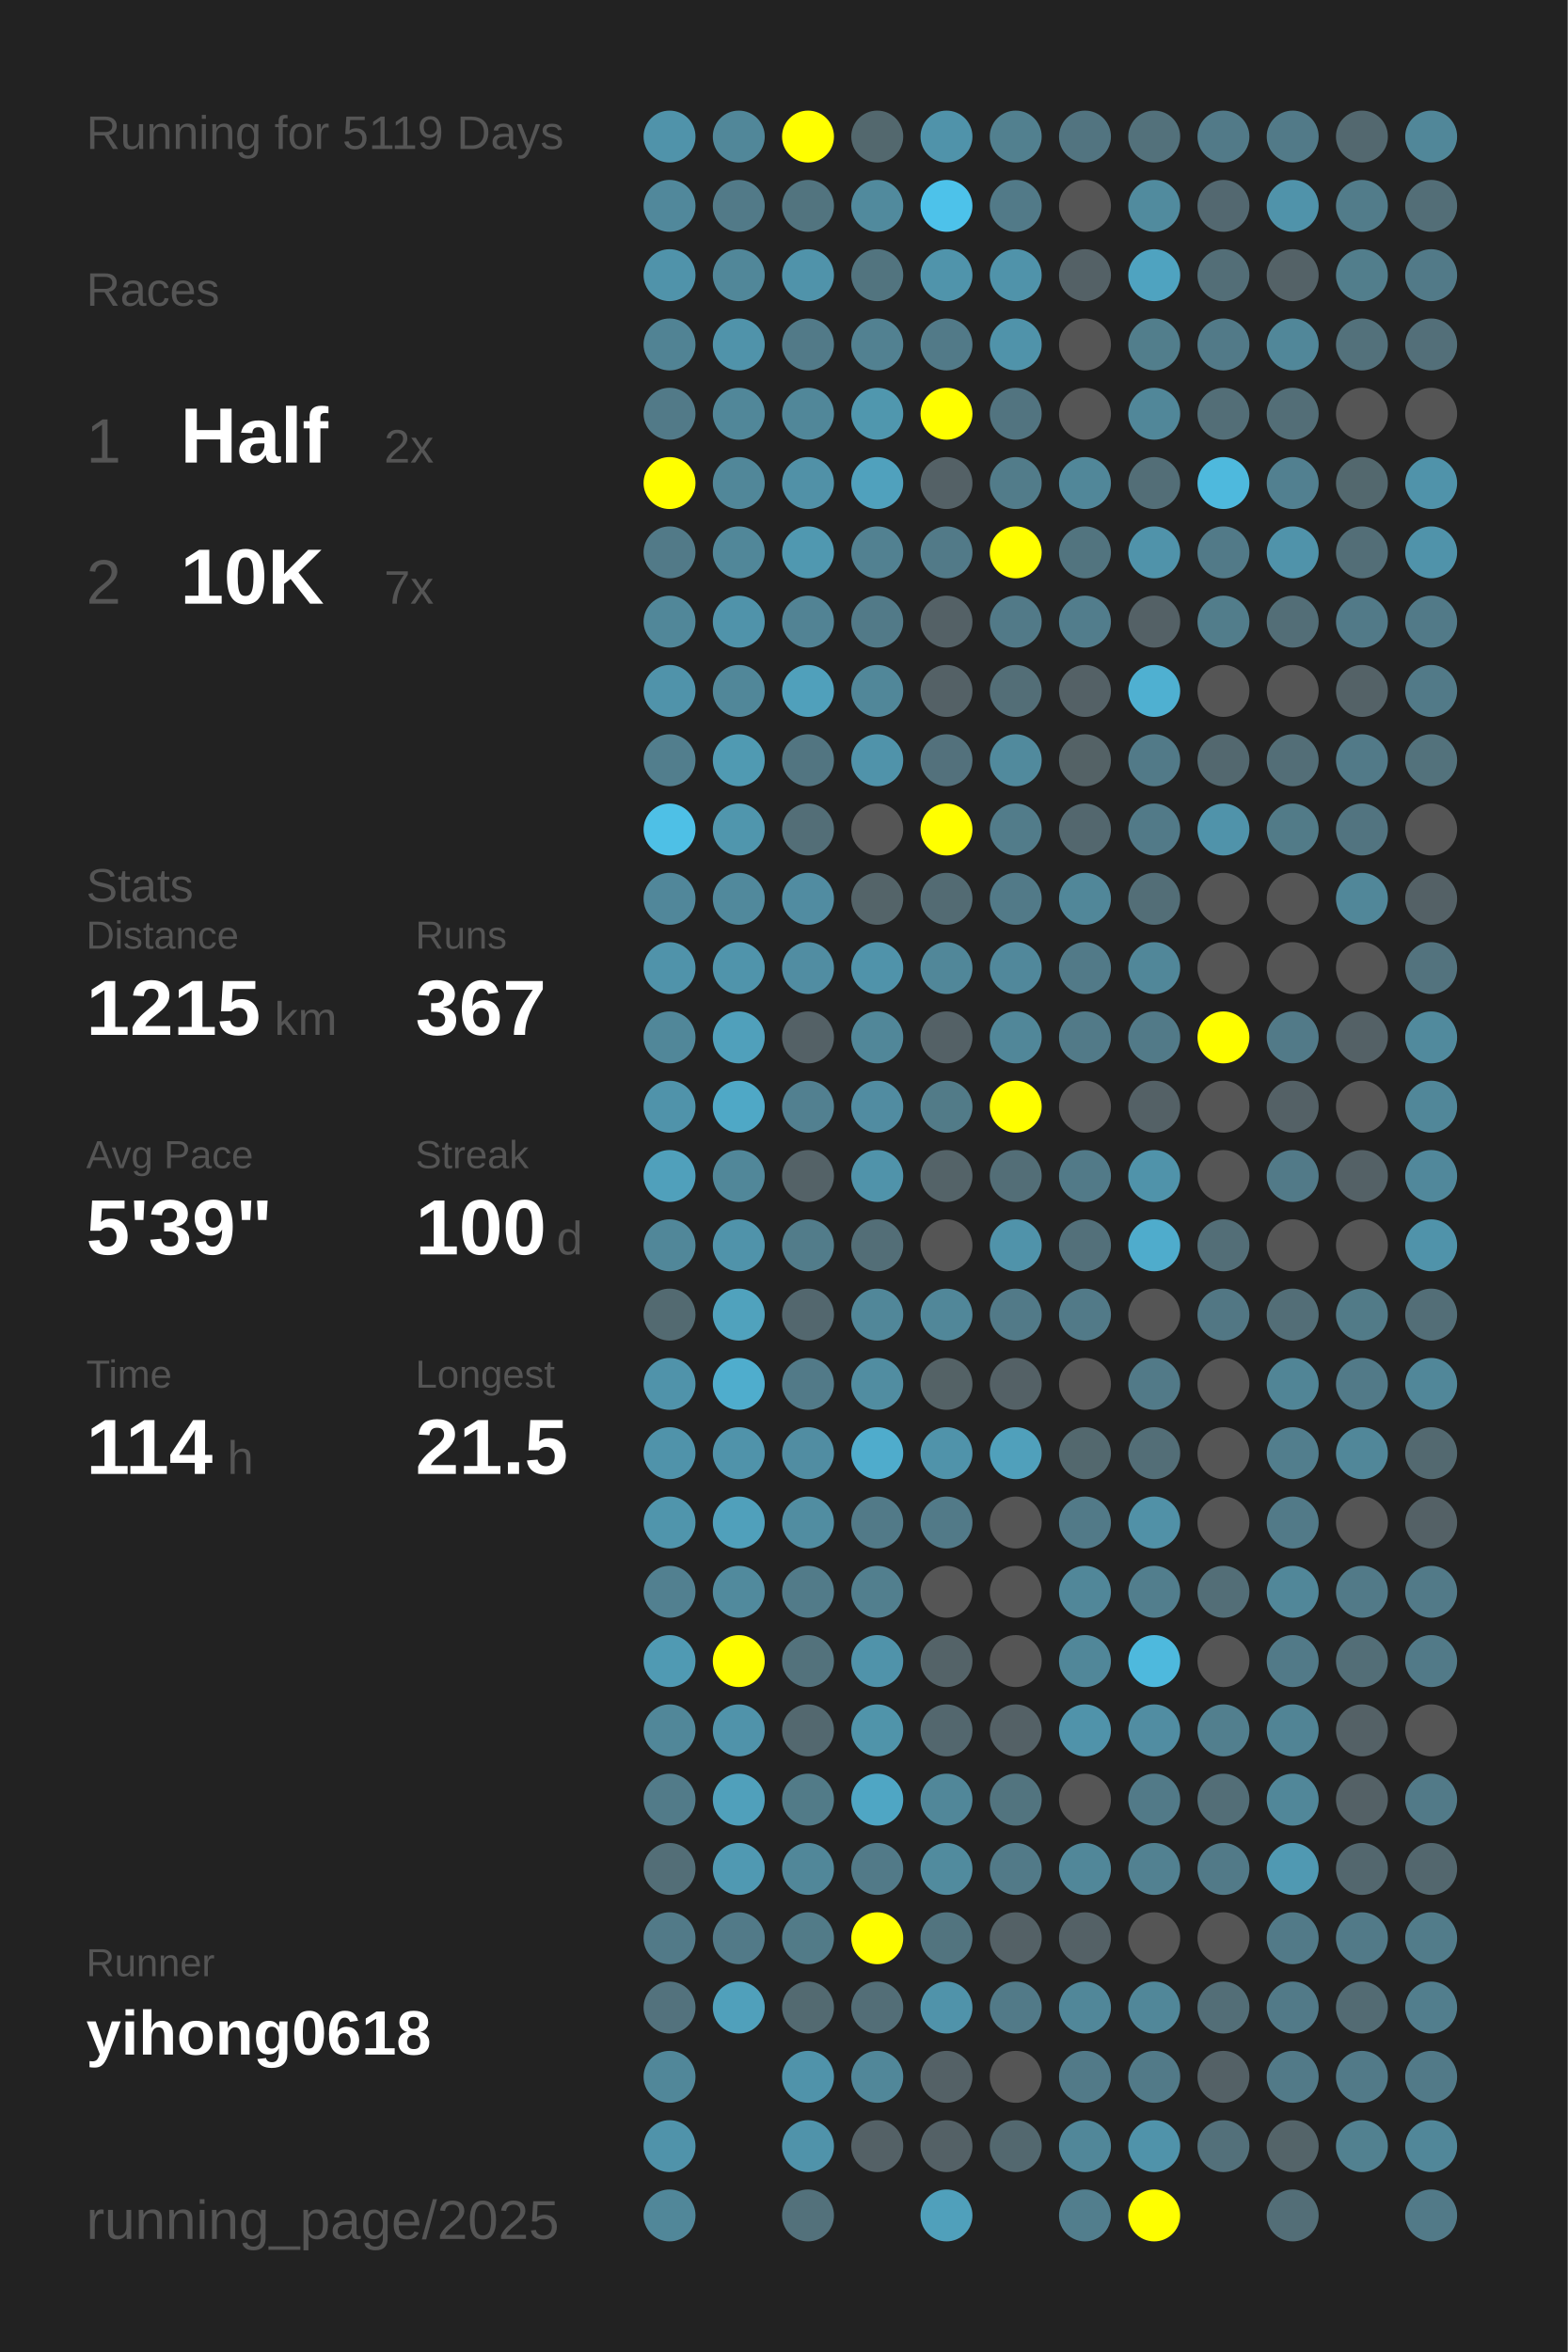
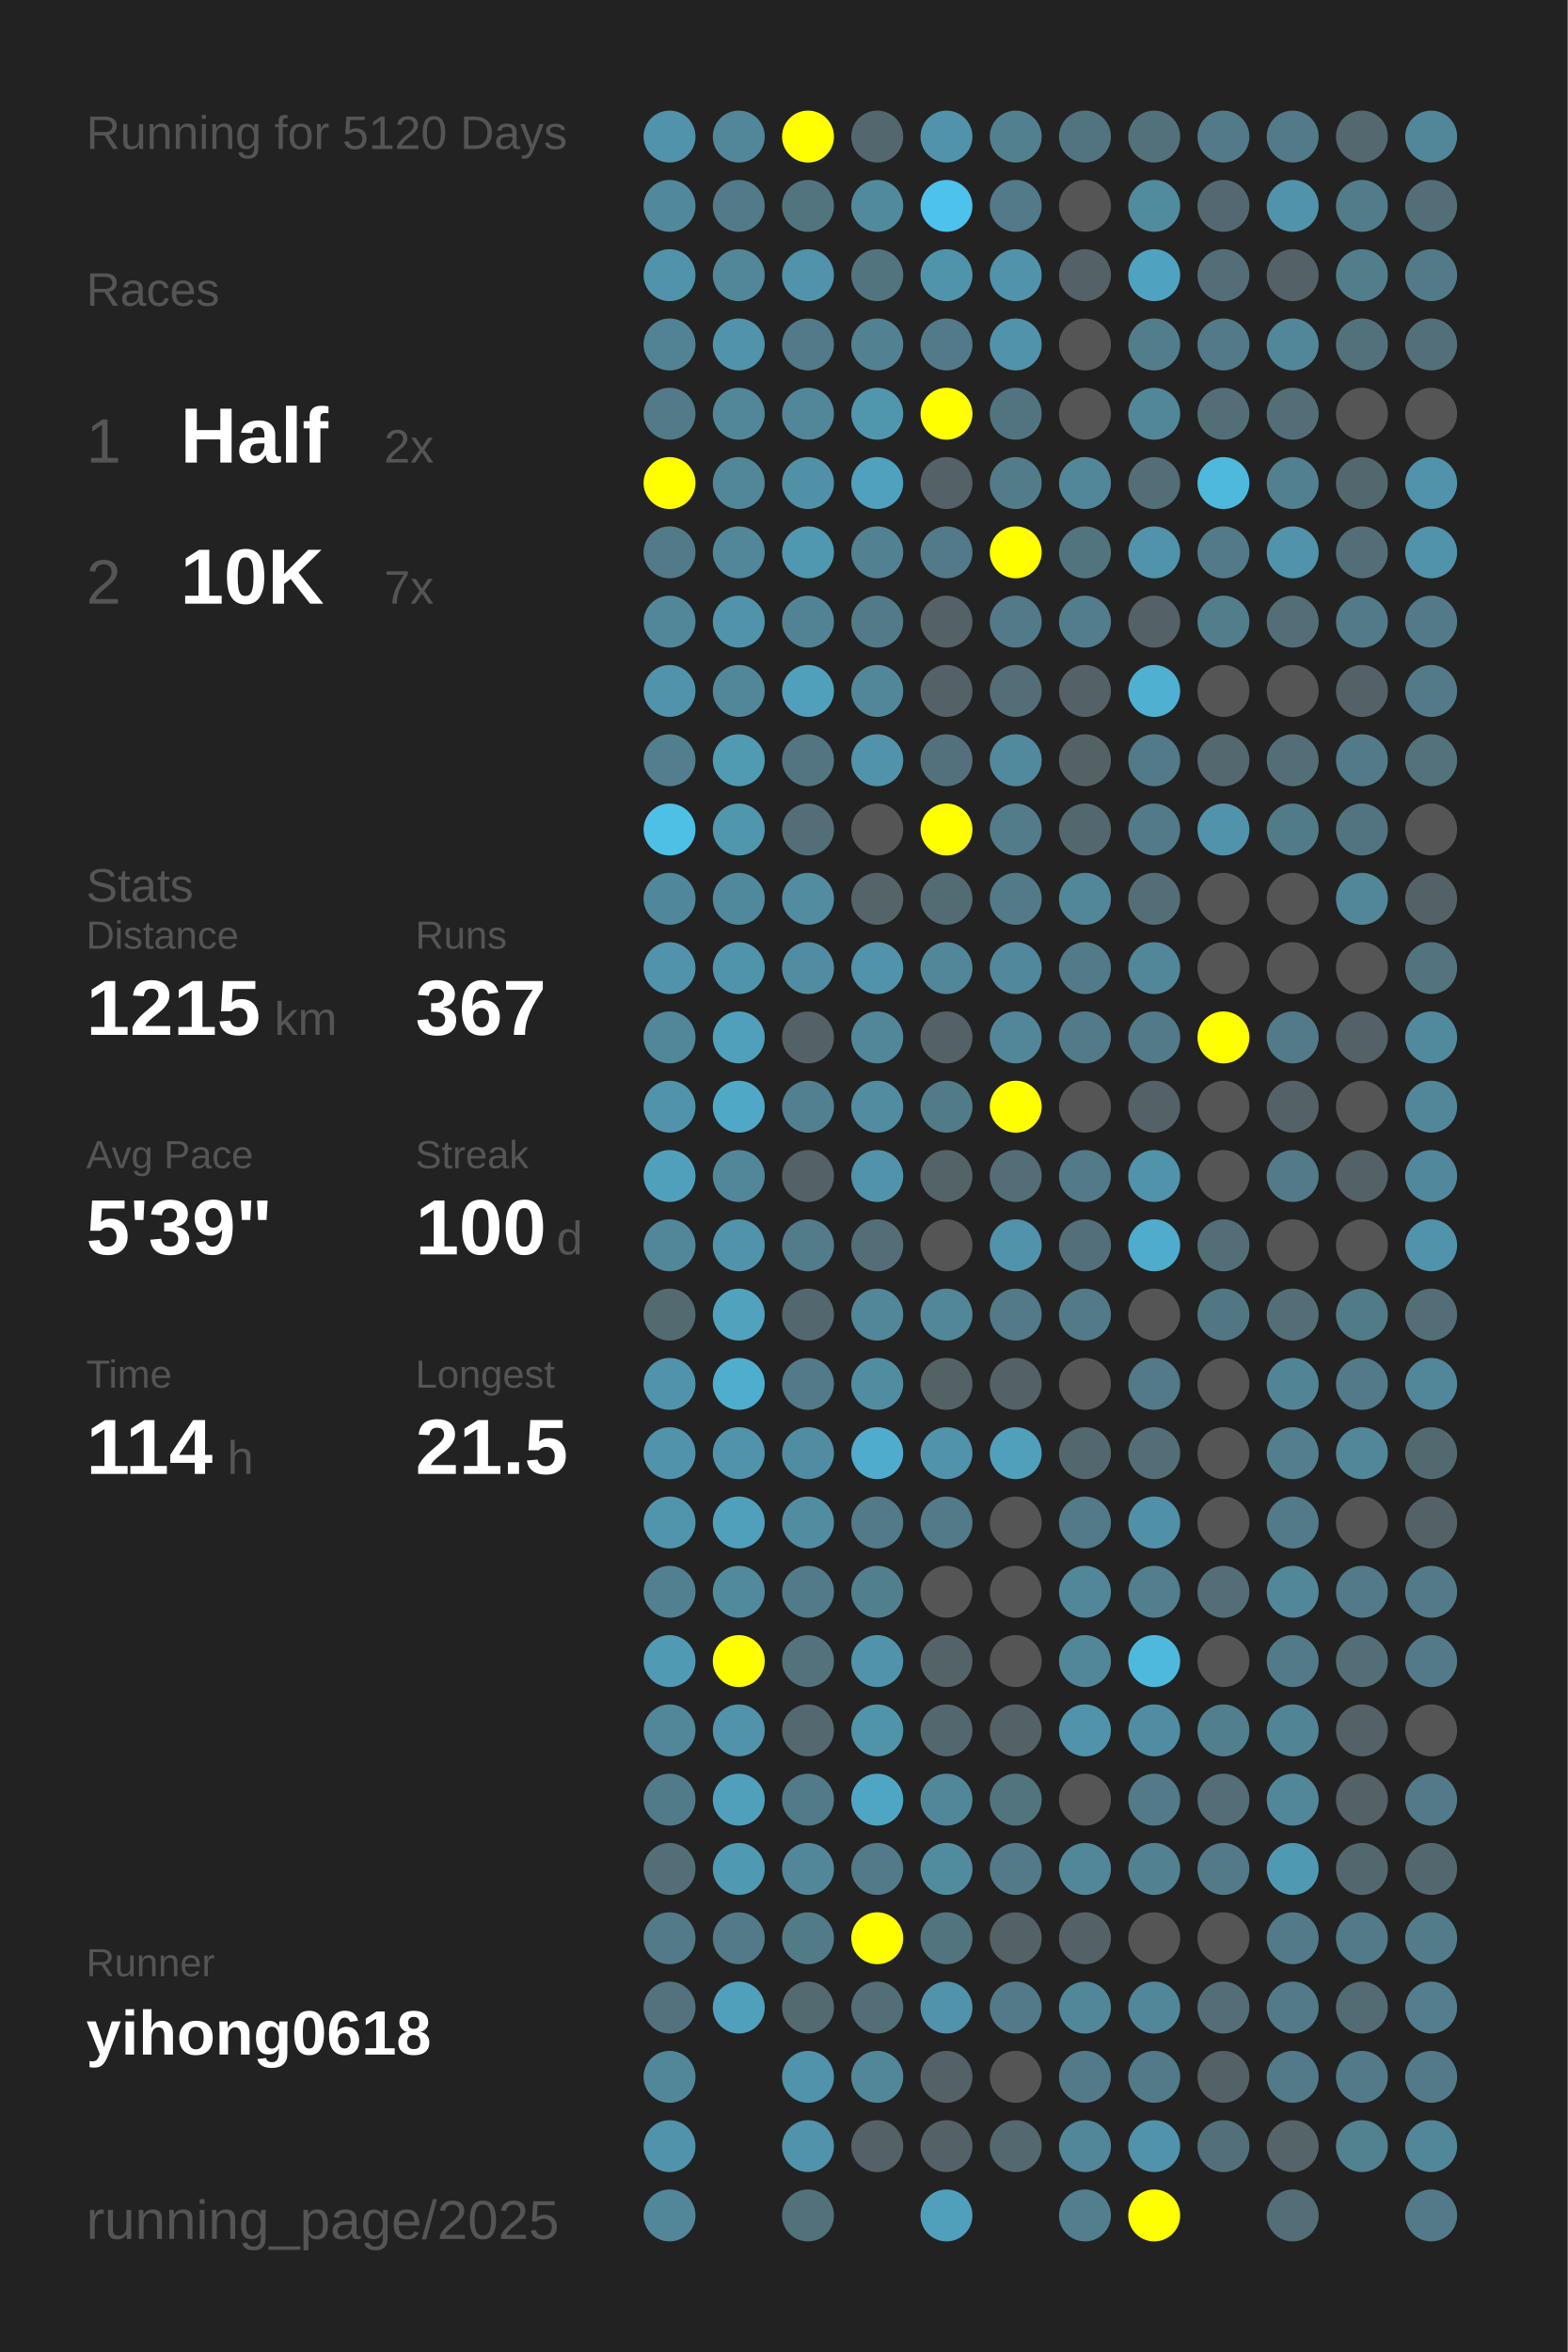
<svg xmlns="http://www.w3.org/2000/svg" baseProfile="full" height="300mm" version="1.1" viewBox="0,0,200,300" width="200mm">
  <defs />
  <rect fill="#222222" height="300" width="200" x="0" y="0" />
-   <text fill="#555555" style="font-size:6px; font-family:Arial;" x="11" y="19">Running for 5119 Days</text>
+   <text fill="#555555" style="font-size:6px; font-family:Arial;" x="11" y="19">Running for 5120 Days</text>
  <text fill="#555555" style="font-size:6px; font-family:Arial;" x="11" y="39">Races</text>
  <text fill="#555555" style="font-size:8px; font-family:Arial;" x="11" y="59">1</text>
  <text fill="#FFFFFF" style="font-size:10px; font-family:Arial; font-weight:bold;" x="23" y="59">Half</text>
  <text fill="#555555" style="font-size:6px; font-family:Arial;" x="49" y="59">2x</text>
  <text fill="#555555" style="font-size:8px; font-family:Arial;" x="11" y="77">2</text>
  <text fill="#FFFFFF" style="font-size:10px; font-family:Arial; font-weight:bold;" x="23" y="77">10K</text>
  <text fill="#555555" style="font-size:6px; font-family:Arial;" x="49" y="77">7x</text>
  <text fill="#555555" style="font-size:6px; font-family:Arial;" x="11" y="115">Stats</text>
  <text fill="#555555" style="font-size:5px; font-family:Arial;" x="11" y="121">Distance</text>
  <text fill="#FFFFFF" style="font-size:10px; font-family:Arial; font-weight:bold;" x="11" y="132">1215</text>
  <text fill="#555555" style="font-size:6px; font-family:Arial;" x="35" y="132">km</text>
  <text fill="#555555" style="font-size:5px; font-family:Arial;" x="53" y="121">Runs</text>
  <text fill="#FFFFFF" style="font-size:10px; font-family:Arial; font-weight:bold;" x="53" y="132">367</text>
  <text fill="#555555" style="font-size:5px; font-family:Arial;" x="11" y="149">Avg Pace</text>
  <text fill="#FFFFFF" style="font-size:10px; font-family:Arial; font-weight:bold;" x="11" y="160">5'39"</text>
  <text fill="#555555" style="font-size:5px; font-family:Arial;" x="53" y="149">Streak</text>
  <text fill="#FFFFFF" style="font-size:10px; font-family:Arial; font-weight:bold;" x="53" y="160">100</text>
  <text fill="#555555" style="font-size:6px; font-family:Arial;" x="71" y="160">d</text>
  <text fill="#555555" style="font-size:5px; font-family:Arial;" x="11" y="177">Time</text>
  <text fill="#FFFFFF" style="font-size:10px; font-family:Arial; font-weight:bold;" x="11" y="188">114</text>
  <text fill="#555555" style="font-size:6px; font-family:Arial;" x="29" y="188">h</text>
  <text fill="#555555" style="font-size:5px; font-family:Arial;" x="53" y="177">Longest</text>
  <text fill="#FFFFFF" style="font-size:10px; font-family:Arial; font-weight:bold;" x="53" y="188">21.5</text>
  <text fill="#555555" style="font-size:5px; font-family:Arial;" x="11" y="252.065">Runner</text>
  <text fill="#FFFFFF" style="font-size:8px; font-family:Arial; font-weight:bold;" x="11" y="262.065">yihong0618</text>
  <text fill="#555555" style="font-size:7px; font-family:Arial;" x="11" y="285.581">running_page/2025</text>
  <circle cx="85.417" cy="17.419" fill="#5093aa" r="3.312" />
  <circle cx="85.417" cy="26.258" fill="#51889b" r="3.312" />
  <circle cx="85.417" cy="35.097" fill="#5093aa" r="3.312" />
  <circle cx="85.417" cy="43.935" fill="#518394" r="3.312" />
  <circle cx="85.417" cy="52.774" fill="#527a88" r="3.312" />
  <circle cx="85.417" cy="61.613" fill="#FFFF00" r="3.312" />
  <circle cx="85.417" cy="70.452" fill="#527a88" r="3.312" />
  <circle cx="85.417" cy="79.29" fill="#518799" r="3.312" />
  <circle cx="85.417" cy="88.129" fill="#5093aa" r="3.312" />
  <circle cx="85.417" cy="96.968" fill="#527e8d" r="3.312" />
  <circle cx="85.417" cy="105.806" fill="#4ec0e6" r="3.312" />
  <circle cx="85.417" cy="114.645" fill="#51879a" r="3.312" />
  <circle cx="85.417" cy="123.484" fill="#5093aa" r="3.312" />
  <circle cx="85.417" cy="132.323" fill="#518799" r="3.312" />
  <circle cx="85.417" cy="141.161" fill="#5093aa" r="3.312" />
  <circle cx="85.417" cy="150" fill="#50a0bb" r="3.312" />
  <circle cx="85.417" cy="158.839" fill="#518799" r="3.312" />
  <circle cx="85.417" cy="167.677" fill="#536a71" r="3.312" />
  <circle cx="85.417" cy="176.516" fill="#5093aa" r="3.312" />
  <circle cx="85.417" cy="185.355" fill="#5093aa" r="3.312" />
  <circle cx="85.417" cy="194.194" fill="#5095ac" r="3.312" />
  <circle cx="85.417" cy="203.032" fill="#528090" r="3.312" />
  <circle cx="85.417" cy="211.871" fill="#509ab3" r="3.312" />
  <circle cx="85.417" cy="220.71" fill="#518799" r="3.312" />
  <circle cx="85.417" cy="229.548" fill="#527b89" r="3.312" />
  <circle cx="85.417" cy="238.387" fill="#536e77" r="3.312" />
  <circle cx="85.417" cy="247.226" fill="#527a88" r="3.312" />
  <circle cx="85.417" cy="256.065" fill="#53727d" r="3.312" />
  <circle cx="85.417" cy="264.903" fill="#518799" r="3.312" />
  <circle cx="85.417" cy="273.742" fill="#5093aa" r="3.312" />
  <circle cx="85.417" cy="282.581" fill="#518799" r="3.312" />
  <circle cx="94.25" cy="17.419" fill="#518799" r="3.312" />
  <circle cx="94.25" cy="26.258" fill="#527a88" r="3.312" />
  <circle cx="94.25" cy="35.097" fill="#518799" r="3.312" />
  <circle cx="94.25" cy="43.935" fill="#5093aa" r="3.312" />
  <circle cx="94.25" cy="52.774" fill="#518799" r="3.312" />
  <circle cx="94.25" cy="61.613" fill="#518799" r="3.312" />
  <circle cx="94.25" cy="70.452" fill="#518799" r="3.312" />
  <circle cx="94.25" cy="79.29" fill="#5093aa" r="3.312" />
  <circle cx="94.25" cy="88.129" fill="#518799" r="3.312" />
  <circle cx="94.25" cy="96.968" fill="#509ab2" r="3.312" />
  <circle cx="94.25" cy="105.806" fill="#5096ad" r="3.312" />
  <circle cx="94.25" cy="114.645" fill="#51899c" r="3.312" />
  <circle cx="94.25" cy="123.484" fill="#5094ab" r="3.312" />
  <circle cx="94.25" cy="132.323" fill="#50a0bb" r="3.312" />
  <circle cx="94.25" cy="141.161" fill="#4fa8c6" r="3.312" />
  <circle cx="94.25" cy="150" fill="#518799" r="3.312" />
  <circle cx="94.25" cy="158.839" fill="#5093aa" r="3.312" />
  <circle cx="94.25" cy="167.677" fill="#50a2bd" r="3.312" />
  <circle cx="94.25" cy="176.516" fill="#4fadcd" r="3.312" />
  <circle cx="94.25" cy="185.355" fill="#5093aa" r="3.312" />
  <circle cx="94.25" cy="194.194" fill="#50a0bb" r="3.312" />
  <circle cx="94.25" cy="203.032" fill="#518a9d" r="3.312" />
  <circle cx="94.25" cy="211.871" fill="#FFFF00" r="3.312" />
  <circle cx="94.25" cy="220.71" fill="#5093aa" r="3.312" />
  <circle cx="94.25" cy="229.548" fill="#50a0bb" r="3.312" />
  <circle cx="94.25" cy="238.387" fill="#5099b2" r="3.312" />
  <circle cx="94.25" cy="247.226" fill="#527a88" r="3.312" />
  <circle cx="94.25" cy="256.065" fill="#50a0bb" r="3.312" />
  <circle cx="103.083" cy="17.419" fill="#FFFF00" r="3.312" />
  <circle cx="103.083" cy="26.258" fill="#52747f" r="3.312" />
  <circle cx="103.083" cy="35.097" fill="#5093aa" r="3.312" />
  <circle cx="103.083" cy="43.935" fill="#527a88" r="3.312" />
  <circle cx="103.083" cy="52.774" fill="#518799" r="3.312" />
  <circle cx="103.083" cy="61.613" fill="#5191a7" r="3.312" />
  <circle cx="103.083" cy="70.452" fill="#5098b0" r="3.312" />
  <circle cx="103.083" cy="79.29" fill="#528394" r="3.312" />
  <circle cx="103.083" cy="88.129" fill="#50a0bb" r="3.312" />
  <circle cx="103.083" cy="96.968" fill="#527581" r="3.312" />
  <circle cx="103.083" cy="105.806" fill="#536e77" r="3.312" />
  <circle cx="103.083" cy="114.645" fill="#518ca1" r="3.312" />
  <circle cx="103.083" cy="123.484" fill="#518da2" r="3.312" />
  <circle cx="103.083" cy="132.323" fill="#546166" r="3.312" />
  <circle cx="103.083" cy="141.161" fill="#528090" r="3.312" />
  <circle cx="103.083" cy="150" fill="#546267" r="3.312" />
  <circle cx="103.083" cy="158.839" fill="#527c8a" r="3.312" />
  <circle cx="103.083" cy="167.677" fill="#53676e" r="3.312" />
  <circle cx="103.083" cy="176.516" fill="#527a88" r="3.312" />
  <circle cx="103.083" cy="185.355" fill="#518da2" r="3.312" />
  <circle cx="103.083" cy="194.194" fill="#518da1" r="3.312" />
  <circle cx="103.083" cy="203.032" fill="#527b89" r="3.312" />
  <circle cx="103.083" cy="211.871" fill="#53727c" r="3.312" />
  <circle cx="103.083" cy="220.71" fill="#53686f" r="3.312" />
  <circle cx="103.083" cy="229.548" fill="#527b88" r="3.312" />
  <circle cx="103.083" cy="238.387" fill="#518799" r="3.312" />
  <circle cx="103.083" cy="247.226" fill="#527b88" r="3.312" />
  <circle cx="103.083" cy="256.065" fill="#536a71" r="3.312" />
  <circle cx="103.083" cy="264.903" fill="#5093aa" r="3.312" />
  <circle cx="103.083" cy="273.742" fill="#5093aa" r="3.312" />
  <circle cx="103.083" cy="282.581" fill="#53717b" r="3.312" />
  <circle cx="111.917" cy="17.419" fill="#53686e" r="3.312" />
  <circle cx="111.917" cy="26.258" fill="#518a9d" r="3.312" />
  <circle cx="111.917" cy="35.097" fill="#52747f" r="3.312" />
  <circle cx="111.917" cy="43.935" fill="#528191" r="3.312" />
  <circle cx="111.917" cy="52.774" fill="#5097ae" r="3.312" />
  <circle cx="111.917" cy="61.613" fill="#50a1bd" r="3.312" />
  <circle cx="111.917" cy="70.452" fill="#528191" r="3.312" />
  <circle cx="111.917" cy="79.29" fill="#527a88" r="3.312" />
  <circle cx="111.917" cy="88.129" fill="#518799" r="3.312" />
  <circle cx="111.917" cy="96.968" fill="#5093aa" r="3.312" />
  <circle cx="111.917" cy="105.806" fill="#555555" r="3.312" />
  <circle cx="111.917" cy="114.645" fill="#546469" r="3.312" />
  <circle cx="111.917" cy="123.484" fill="#5093aa" r="3.312" />
  <circle cx="111.917" cy="132.323" fill="#518799" r="3.312" />
  <circle cx="111.917" cy="141.161" fill="#518ca1" r="3.312" />
  <circle cx="111.917" cy="150" fill="#5093aa" r="3.312" />
  <circle cx="111.917" cy="158.839" fill="#536e77" r="3.312" />
  <circle cx="111.917" cy="167.677" fill="#518799" r="3.312" />
  <circle cx="111.917" cy="176.516" fill="#518da1" r="3.312" />
  <circle cx="111.917" cy="185.355" fill="#4faccc" r="3.312" />
  <circle cx="111.917" cy="194.194" fill="#527a88" r="3.312" />
  <circle cx="111.917" cy="203.032" fill="#527f8e" r="3.312" />
  <circle cx="111.917" cy="211.871" fill="#5093aa" r="3.312" />
  <circle cx="111.917" cy="220.71" fill="#5094aa" r="3.312" />
  <circle cx="111.917" cy="229.548" fill="#4fa6c4" r="3.312" />
  <circle cx="111.917" cy="238.387" fill="#527a88" r="3.312" />
  <circle cx="111.917" cy="247.226" fill="#FFFF00" r="3.312" />
  <circle cx="111.917" cy="256.065" fill="#536e77" r="3.312" />
  <circle cx="111.917" cy="264.903" fill="#518799" r="3.312" />
  <circle cx="111.917" cy="273.742" fill="#546166" r="3.312" />
  <circle cx="120.75" cy="17.419" fill="#5093aa" r="3.312" />
  <circle cx="120.75" cy="26.258" fill="#4dc2ea" r="3.312" />
  <circle cx="120.75" cy="35.097" fill="#5094ab" r="3.312" />
  <circle cx="120.75" cy="43.935" fill="#527a88" r="3.312" />
  <circle cx="120.75" cy="52.774" fill="#FFFF00" r="3.312" />
  <circle cx="120.75" cy="61.613" fill="#546166" r="3.312" />
  <circle cx="120.75" cy="70.452" fill="#527a88" r="3.312" />
  <circle cx="120.75" cy="79.29" fill="#546166" r="3.312" />
  <circle cx="120.75" cy="88.129" fill="#546166" r="3.312" />
  <circle cx="120.75" cy="96.968" fill="#53717c" r="3.312" />
  <circle cx="120.75" cy="105.806" fill="#FFFF00" r="3.312" />
  <circle cx="120.75" cy="114.645" fill="#536b73" r="3.312" />
  <circle cx="120.75" cy="123.484" fill="#518799" r="3.312" />
  <circle cx="120.75" cy="132.323" fill="#546166" r="3.312" />
  <circle cx="120.75" cy="141.161" fill="#527b88" r="3.312" />
  <circle cx="120.75" cy="150" fill="#546368" r="3.312" />
  <circle cx="120.75" cy="158.839" fill="#555555" r="3.312" />
  <circle cx="120.75" cy="167.677" fill="#518799" r="3.312" />
  <circle cx="120.75" cy="176.516" fill="#546266" r="3.312" />
  <circle cx="120.75" cy="185.355" fill="#5093aa" r="3.312" />
  <circle cx="120.75" cy="194.194" fill="#527a88" r="3.312" />
  <circle cx="120.75" cy="203.032" fill="#555555" r="3.312" />
  <circle cx="120.75" cy="211.871" fill="#546368" r="3.312" />
  <circle cx="120.75" cy="220.71" fill="#53676e" r="3.312" />
  <circle cx="120.75" cy="229.548" fill="#518799" r="3.312" />
  <circle cx="120.75" cy="238.387" fill="#518b9e" r="3.312" />
  <circle cx="120.75" cy="247.226" fill="#52747f" r="3.312" />
  <circle cx="120.75" cy="256.065" fill="#5093aa" r="3.312" />
  <circle cx="120.75" cy="264.903" fill="#546166" r="3.312" />
  <circle cx="120.75" cy="273.742" fill="#546166" r="3.312" />
  <circle cx="120.75" cy="282.581" fill="#50a0bb" r="3.312" />
  <circle cx="129.583" cy="17.419" fill="#52808f" r="3.312" />
  <circle cx="129.583" cy="26.258" fill="#527a88" r="3.312" />
  <circle cx="129.583" cy="35.097" fill="#5093aa" r="3.312" />
  <circle cx="129.583" cy="43.935" fill="#5093aa" r="3.312" />
  <circle cx="129.583" cy="52.774" fill="#527480" r="3.312" />
  <circle cx="129.583" cy="61.613" fill="#527c8a" r="3.312" />
  <circle cx="129.583" cy="70.452" fill="#FFFF00" r="3.312" />
  <circle cx="129.583" cy="79.29" fill="#527a88" r="3.312" />
  <circle cx="129.583" cy="88.129" fill="#536e77" r="3.312" />
  <circle cx="129.583" cy="96.968" fill="#518a9d" r="3.312" />
  <circle cx="129.583" cy="105.806" fill="#527c8a" r="3.312" />
  <circle cx="129.583" cy="114.645" fill="#527a88" r="3.312" />
  <circle cx="129.583" cy="123.484" fill="#51889b" r="3.312" />
  <circle cx="129.583" cy="132.323" fill="#518799" r="3.312" />
  <circle cx="129.583" cy="141.161" fill="#FFFF00" r="3.312" />
  <circle cx="129.583" cy="150" fill="#536e77" r="3.312" />
  <circle cx="129.583" cy="158.839" fill="#5093aa" r="3.312" />
  <circle cx="129.583" cy="167.677" fill="#527a88" r="3.312" />
  <circle cx="129.583" cy="176.516" fill="#546166" r="3.312" />
  <circle cx="129.583" cy="185.355" fill="#50a0bb" r="3.312" />
  <circle cx="129.583" cy="194.194" fill="#555555" r="3.312" />
  <circle cx="129.583" cy="203.032" fill="#555555" r="3.312" />
  <circle cx="129.583" cy="211.871" fill="#555555" r="3.312" />
  <circle cx="129.583" cy="220.71" fill="#546166" r="3.312" />
  <circle cx="129.583" cy="229.548" fill="#52747f" r="3.312" />
  <circle cx="129.583" cy="238.387" fill="#527a88" r="3.312" />
  <circle cx="129.583" cy="247.226" fill="#546166" r="3.312" />
  <circle cx="129.583" cy="256.065" fill="#527a88" r="3.312" />
  <circle cx="129.583" cy="264.903" fill="#555555" r="3.312" />
  <circle cx="129.583" cy="273.742" fill="#53686f" r="3.312" />
  <circle cx="138.417" cy="17.419" fill="#527480" r="3.312" />
  <circle cx="138.417" cy="26.258" fill="#555555" r="3.312" />
  <circle cx="138.417" cy="35.097" fill="#546166" r="3.312" />
  <circle cx="138.417" cy="43.935" fill="#555555" r="3.312" />
  <circle cx="138.417" cy="52.774" fill="#555555" r="3.312" />
  <circle cx="138.417" cy="61.613" fill="#518799" r="3.312" />
  <circle cx="138.417" cy="70.452" fill="#52747f" r="3.312" />
  <circle cx="138.417" cy="79.29" fill="#527d8c" r="3.312" />
  <circle cx="138.417" cy="88.129" fill="#546166" r="3.312" />
  <circle cx="138.417" cy="96.968" fill="#546266" r="3.312" />
  <circle cx="138.417" cy="105.806" fill="#53676e" r="3.312" />
  <circle cx="138.417" cy="114.645" fill="#518799" r="3.312" />
  <circle cx="138.417" cy="123.484" fill="#527a88" r="3.312" />
  <circle cx="138.417" cy="132.323" fill="#527a88" r="3.312" />
  <circle cx="138.417" cy="141.161" fill="#555555" r="3.312" />
  <circle cx="138.417" cy="150" fill="#527a88" r="3.312" />
  <circle cx="138.417" cy="158.839" fill="#53707a" r="3.312" />
  <circle cx="138.417" cy="167.677" fill="#527a88" r="3.312" />
  <circle cx="138.417" cy="176.516" fill="#555555" r="3.312" />
  <circle cx="138.417" cy="185.355" fill="#53686e" r="3.312" />
  <circle cx="138.417" cy="194.194" fill="#527a88" r="3.312" />
  <circle cx="138.417" cy="203.032" fill="#518799" r="3.312" />
  <circle cx="138.417" cy="211.871" fill="#518799" r="3.312" />
  <circle cx="138.417" cy="220.71" fill="#5093aa" r="3.312" />
  <circle cx="138.417" cy="229.548" fill="#555555" r="3.312" />
  <circle cx="138.417" cy="238.387" fill="#518799" r="3.312" />
  <circle cx="138.417" cy="247.226" fill="#546166" r="3.312" />
  <circle cx="138.417" cy="256.065" fill="#518799" r="3.312" />
  <circle cx="138.417" cy="264.903" fill="#527a88" r="3.312" />
  <circle cx="138.417" cy="273.742" fill="#518799" r="3.312" />
  <circle cx="138.417" cy="282.581" fill="#527e8d" r="3.312" />
  <circle cx="147.25" cy="17.419" fill="#53717b" r="3.312" />
  <circle cx="147.25" cy="26.258" fill="#518b9e" r="3.312" />
  <circle cx="147.25" cy="35.097" fill="#4fa3c0" r="3.312" />
  <circle cx="147.25" cy="43.935" fill="#527e8c" r="3.312" />
  <circle cx="147.25" cy="52.774" fill="#518799" r="3.312" />
  <circle cx="147.25" cy="61.613" fill="#536e77" r="3.312" />
  <circle cx="147.25" cy="70.452" fill="#5093aa" r="3.312" />
  <circle cx="147.25" cy="79.29" fill="#546166" r="3.312" />
  <circle cx="147.25" cy="88.129" fill="#4fb0d1" r="3.312" />
  <circle cx="147.25" cy="96.968" fill="#527a88" r="3.312" />
  <circle cx="147.25" cy="105.806" fill="#527a88" r="3.312" />
  <circle cx="147.25" cy="114.645" fill="#536e77" r="3.312" />
  <circle cx="147.25" cy="123.484" fill="#518799" r="3.312" />
  <circle cx="147.25" cy="132.323" fill="#527a88" r="3.312" />
  <circle cx="147.25" cy="141.161" fill="#546166" r="3.312" />
  <circle cx="147.25" cy="150" fill="#5093aa" r="3.312" />
  <circle cx="147.25" cy="158.839" fill="#4faccc" r="3.312" />
  <circle cx="147.25" cy="167.677" fill="#555555" r="3.312" />
  <circle cx="147.25" cy="176.516" fill="#527a88" r="3.312" />
  <circle cx="147.25" cy="185.355" fill="#536e77" r="3.312" />
  <circle cx="147.25" cy="194.194" fill="#5191a7" r="3.312" />
  <circle cx="147.25" cy="203.032" fill="#527e8d" r="3.312" />
  <circle cx="147.25" cy="211.871" fill="#4eb9dd" r="3.312" />
  <circle cx="147.25" cy="220.71" fill="#518da2" r="3.312" />
  <circle cx="147.25" cy="229.548" fill="#527a88" r="3.312" />
  <circle cx="147.25" cy="238.387" fill="#528191" r="3.312" />
  <circle cx="147.25" cy="247.226" fill="#555555" r="3.312" />
  <circle cx="147.25" cy="256.065" fill="#518799" r="3.312" />
  <circle cx="147.25" cy="264.903" fill="#527a88" r="3.312" />
  <circle cx="147.25" cy="273.742" fill="#5093aa" r="3.312" />
  <circle cx="147.25" cy="282.581" fill="#FFFF00" r="3.312" />
  <circle cx="156.083" cy="17.419" fill="#527a88" r="3.312" />
  <circle cx="156.083" cy="26.258" fill="#536870" r="3.312" />
  <circle cx="156.083" cy="35.097" fill="#536e77" r="3.312" />
  <circle cx="156.083" cy="43.935" fill="#527a88" r="3.312" />
  <circle cx="156.083" cy="52.774" fill="#536e77" r="3.312" />
  <circle cx="156.083" cy="61.613" fill="#4eb9dd" r="3.312" />
  <circle cx="156.083" cy="70.452" fill="#527a88" r="3.312" />
  <circle cx="156.083" cy="79.29" fill="#527d8b" r="3.312" />
  <circle cx="156.083" cy="88.129" fill="#555555" r="3.312" />
  <circle cx="156.083" cy="96.968" fill="#53686f" r="3.312" />
  <circle cx="156.083" cy="105.806" fill="#5093aa" r="3.312" />
  <circle cx="156.083" cy="114.645" fill="#555555" r="3.312" />
  <circle cx="156.083" cy="123.484" fill="#555555" r="3.312" />
  <circle cx="156.083" cy="132.323" fill="#FFFF00" r="3.312" />
  <circle cx="156.083" cy="141.161" fill="#555555" r="3.312" />
  <circle cx="156.083" cy="150" fill="#555555" r="3.312" />
  <circle cx="156.083" cy="158.839" fill="#536e77" r="3.312" />
  <circle cx="156.083" cy="167.677" fill="#527784" r="3.312" />
  <circle cx="156.083" cy="176.516" fill="#555555" r="3.312" />
  <circle cx="156.083" cy="185.355" fill="#555555" r="3.312" />
  <circle cx="156.083" cy="194.194" fill="#555555" r="3.312" />
  <circle cx="156.083" cy="203.032" fill="#536e77" r="3.312" />
  <circle cx="156.083" cy="211.871" fill="#555555" r="3.312" />
  <circle cx="156.083" cy="220.71" fill="#527f8e" r="3.312" />
  <circle cx="156.083" cy="229.548" fill="#536e77" r="3.312" />
  <circle cx="156.083" cy="238.387" fill="#527a88" r="3.312" />
  <circle cx="156.083" cy="247.226" fill="#555555" r="3.312" />
  <circle cx="156.083" cy="256.065" fill="#536e77" r="3.312" />
  <circle cx="156.083" cy="264.903" fill="#546166" r="3.312" />
  <circle cx="156.083" cy="273.742" fill="#53707a" r="3.312" />
  <circle cx="164.917" cy="17.419" fill="#527a88" r="3.312" />
  <circle cx="164.917" cy="26.258" fill="#5093aa" r="3.312" />
  <circle cx="164.917" cy="35.097" fill="#546267" r="3.312" />
  <circle cx="164.917" cy="43.935" fill="#518799" r="3.312" />
  <circle cx="164.917" cy="52.774" fill="#536e77" r="3.312" />
  <circle cx="164.917" cy="61.613" fill="#528090" r="3.312" />
  <circle cx="164.917" cy="70.452" fill="#5093aa" r="3.312" />
  <circle cx="164.917" cy="79.29" fill="#536e77" r="3.312" />
  <circle cx="164.917" cy="88.129" fill="#555555" r="3.312" />
  <circle cx="164.917" cy="96.968" fill="#536e77" r="3.312" />
  <circle cx="164.917" cy="105.806" fill="#527b88" r="3.312" />
  <circle cx="164.917" cy="114.645" fill="#555555" r="3.312" />
  <circle cx="164.917" cy="123.484" fill="#555555" r="3.312" />
  <circle cx="164.917" cy="132.323" fill="#527a88" r="3.312" />
  <circle cx="164.917" cy="141.161" fill="#546166" r="3.312" />
  <circle cx="164.917" cy="150" fill="#527a88" r="3.312" />
  <circle cx="164.917" cy="158.839" fill="#555555" r="3.312" />
  <circle cx="164.917" cy="167.677" fill="#536e77" r="3.312" />
  <circle cx="164.917" cy="176.516" fill="#518596" r="3.312" />
  <circle cx="164.917" cy="185.355" fill="#527e8d" r="3.312" />
  <circle cx="164.917" cy="194.194" fill="#527a88" r="3.312" />
  <circle cx="164.917" cy="203.032" fill="#518799" r="3.312" />
  <circle cx="164.917" cy="211.871" fill="#527a88" r="3.312" />
  <circle cx="164.917" cy="220.71" fill="#518495" r="3.312" />
  <circle cx="164.917" cy="229.548" fill="#518799" r="3.312" />
  <circle cx="164.917" cy="238.387" fill="#5099b2" r="3.312" />
  <circle cx="164.917" cy="247.226" fill="#527a88" r="3.312" />
  <circle cx="164.917" cy="256.065" fill="#527a88" r="3.312" />
  <circle cx="164.917" cy="264.903" fill="#527a88" r="3.312" />
  <circle cx="164.917" cy="273.742" fill="#546469" r="3.312" />
  <circle cx="164.917" cy="282.581" fill="#536e77" r="3.312" />
  <circle cx="173.75" cy="17.419" fill="#53686f" r="3.312" />
  <circle cx="173.75" cy="26.258" fill="#527c8a" r="3.312" />
  <circle cx="173.75" cy="35.097" fill="#527e8c" r="3.312" />
  <circle cx="173.75" cy="43.935" fill="#53717b" r="3.312" />
  <circle cx="173.75" cy="52.774" fill="#555555" r="3.312" />
  <circle cx="173.75" cy="61.613" fill="#53686e" r="3.312" />
  <circle cx="173.75" cy="70.452" fill="#536e77" r="3.312" />
  <circle cx="173.75" cy="79.29" fill="#527a88" r="3.312" />
  <circle cx="173.75" cy="88.129" fill="#546267" r="3.312" />
  <circle cx="173.75" cy="96.968" fill="#527a88" r="3.312" />
  <circle cx="173.75" cy="105.806" fill="#527480" r="3.312" />
  <circle cx="173.75" cy="114.645" fill="#518799" r="3.312" />
  <circle cx="173.75" cy="123.484" fill="#555555" r="3.312" />
  <circle cx="173.75" cy="132.323" fill="#546166" r="3.312" />
  <circle cx="173.75" cy="141.161" fill="#555555" r="3.312" />
  <circle cx="173.75" cy="150" fill="#546166" r="3.312" />
  <circle cx="173.75" cy="158.839" fill="#555555" r="3.312" />
  <circle cx="173.75" cy="167.677" fill="#527b88" r="3.312" />
  <circle cx="173.75" cy="176.516" fill="#527a88" r="3.312" />
  <circle cx="173.75" cy="185.355" fill="#518799" r="3.312" />
  <circle cx="173.75" cy="194.194" fill="#555555" r="3.312" />
  <circle cx="173.75" cy="203.032" fill="#527a88" r="3.312" />
  <circle cx="173.75" cy="211.871" fill="#536e77" r="3.312" />
  <circle cx="173.75" cy="220.71" fill="#546166" r="3.312" />
  <circle cx="173.75" cy="229.548" fill="#546166" r="3.312" />
  <circle cx="173.75" cy="238.387" fill="#53676e" r="3.312" />
  <circle cx="173.75" cy="247.226" fill="#527a88" r="3.312" />
  <circle cx="173.75" cy="256.065" fill="#536b73" r="3.312" />
  <circle cx="173.75" cy="264.903" fill="#527a88" r="3.312" />
  <circle cx="173.75" cy="273.742" fill="#528190" r="3.312" />
  <circle cx="182.583" cy="17.419" fill="#518799" r="3.312" />
  <circle cx="182.583" cy="26.258" fill="#536e77" r="3.312" />
  <circle cx="182.583" cy="35.097" fill="#527a88" r="3.312" />
  <circle cx="182.583" cy="43.935" fill="#536f79" r="3.312" />
  <circle cx="182.583" cy="52.774" fill="#555555" r="3.312" />
  <circle cx="182.583" cy="61.613" fill="#5093aa" r="3.312" />
  <circle cx="182.583" cy="70.452" fill="#5093aa" r="3.312" />
  <circle cx="182.583" cy="79.29" fill="#527a88" r="3.312" />
  <circle cx="182.583" cy="88.129" fill="#527a88" r="3.312" />
  <circle cx="182.583" cy="96.968" fill="#53727c" r="3.312" />
  <circle cx="182.583" cy="105.806" fill="#555555" r="3.312" />
  <circle cx="182.583" cy="114.645" fill="#546166" r="3.312" />
  <circle cx="182.583" cy="123.484" fill="#53737e" r="3.312" />
  <circle cx="182.583" cy="132.323" fill="#518a9d" r="3.312" />
  <circle cx="182.583" cy="141.161" fill="#518799" r="3.312" />
  <circle cx="182.583" cy="150" fill="#51889b" r="3.312" />
  <circle cx="182.583" cy="158.839" fill="#5093aa" r="3.312" />
  <circle cx="182.583" cy="167.677" fill="#536e77" r="3.312" />
  <circle cx="182.583" cy="176.516" fill="#518799" r="3.312" />
  <circle cx="182.583" cy="185.355" fill="#536970" r="3.312" />
  <circle cx="182.583" cy="194.194" fill="#546166" r="3.312" />
  <circle cx="182.583" cy="203.032" fill="#527a88" r="3.312" />
  <circle cx="182.583" cy="211.871" fill="#527a88" r="3.312" />
  <circle cx="182.583" cy="220.71" fill="#555555" r="3.312" />
  <circle cx="182.583" cy="229.548" fill="#527a88" r="3.312" />
  <circle cx="182.583" cy="238.387" fill="#53676e" r="3.312" />
  <circle cx="182.583" cy="247.226" fill="#527c8a" r="3.312" />
  <circle cx="182.583" cy="256.065" fill="#527e8d" r="3.312" />
  <circle cx="182.583" cy="264.903" fill="#527a88" r="3.312" />
  <circle cx="182.583" cy="273.742" fill="#518799" r="3.312" />
  <circle cx="182.583" cy="282.581" fill="#527a88" r="3.312" />
</svg>
